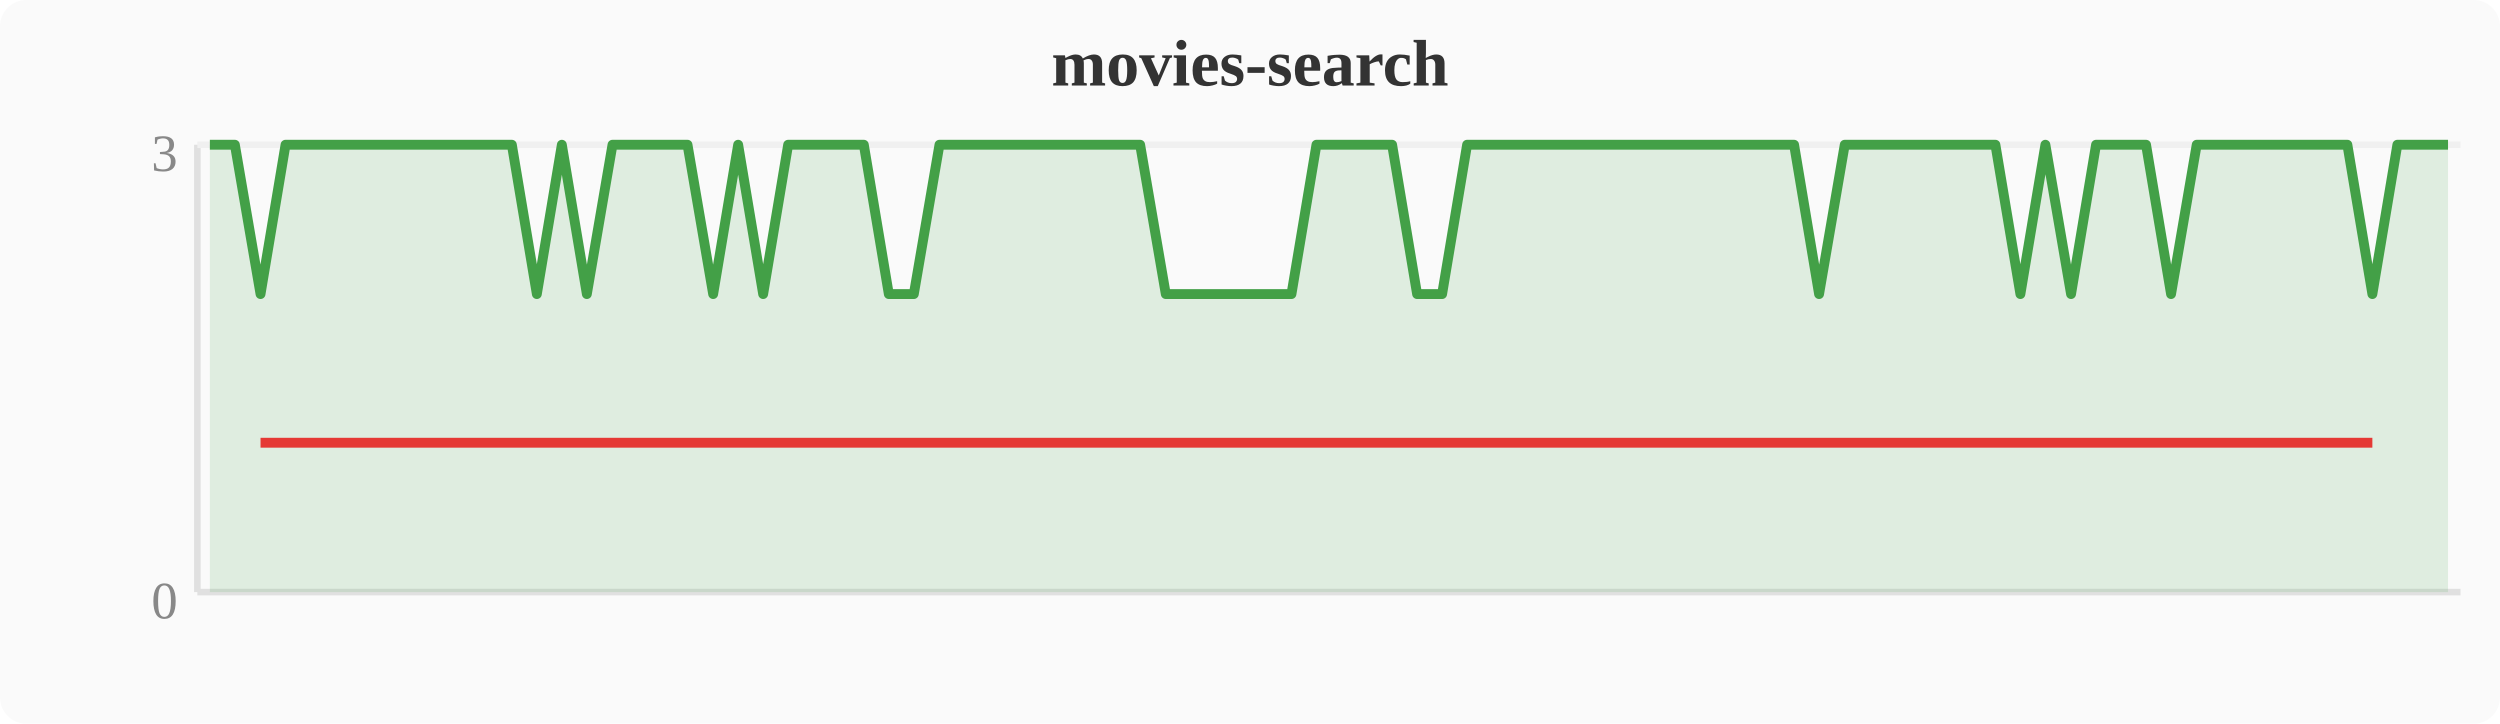
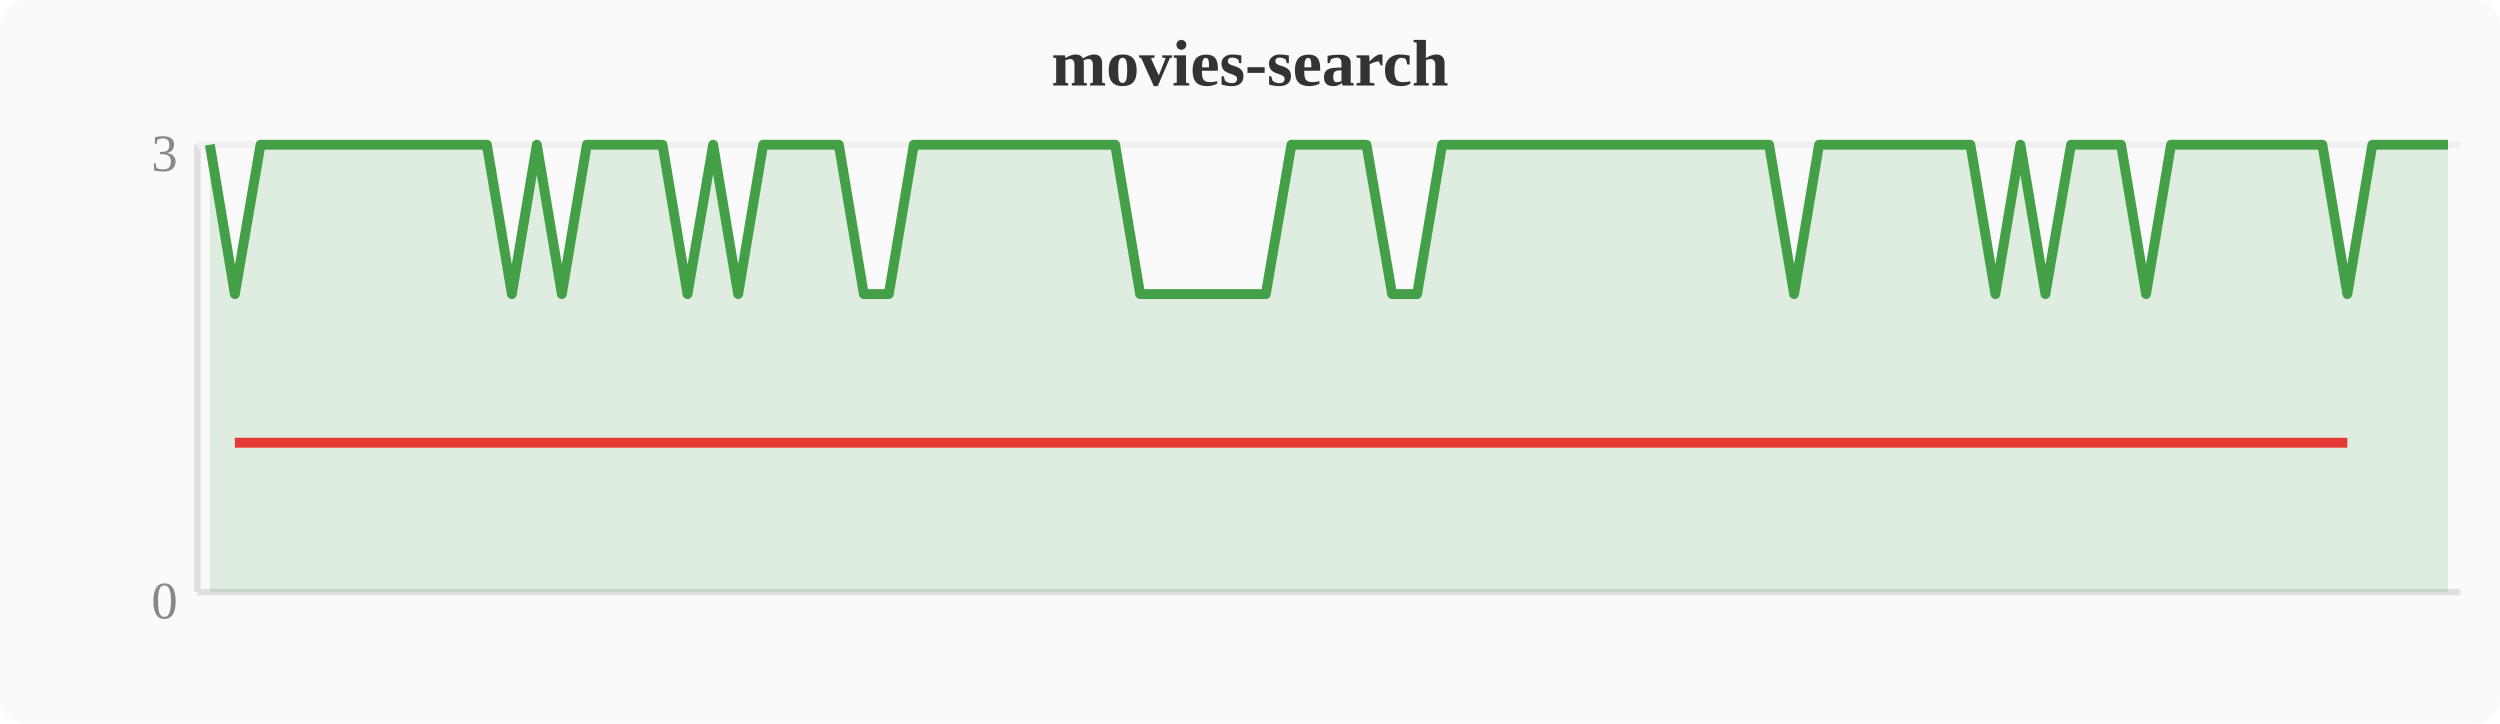
<svg xmlns="http://www.w3.org/2000/svg" width="380" height="110" viewBox="0 0 380 110">
  <rect width="380" height="110" fill="#fafafa" rx="4" />
  <text x="190" y="13" text-anchor="middle" font-size="10" font-weight="bold" fill="#333">movies-search</text>
  <line x1="30" y1="22" x2="30" y2="90" stroke="#e0e0e0" stroke-width="1" />
  <line x1="30" y1="90" x2="374" y2="90" stroke="#e0e0e0" stroke-width="1" />
  <line x1="30" y1="22" x2="374" y2="22" stroke="#f0f0f0" stroke-width="1" />
  <text x="27" y="94" text-anchor="end" font-size="8" fill="#888">0</text>
  <text x="27" y="26" text-anchor="end" font-size="8" fill="#888">3</text>
-   <polygon points="31.9,22.0 35.7,22.0 39.6,44.7 43.4,22.0 47.2,22.0 51.0,22.0 54.8,22.0 58.7,22.0 62.5,22.0 66.3,22.0 70.1,22.0 74.0,22.0 77.8,22.0 81.6,44.7 85.4,22.0 89.2,44.7 93.1,22.0 96.9,22.0 100.7,22.0 104.5,22.0 108.4,44.7 112.2,22.0 116.0,44.7 119.8,22.0 123.6,22.0 127.5,22.0 131.3,22.0 135.1,44.7 138.9,44.7 142.8,22.0 146.6,22.0 150.4,22.0 154.2,22.0 158.0,22.0 161.9,22.0 165.7,22.0 169.5,22.0 173.3,22.0 177.2,44.7 181.0,44.7 184.8,44.7 188.6,44.7 192.4,44.7 196.3,44.7 200.1,22.0 203.9,22.0 207.7,22.0 211.6,22.0 215.4,44.7 219.2,44.7 223.0,22.0 226.8,22.0 230.7,22.0 234.5,22.0 238.3,22.0 242.1,22.0 246.0,22.0 249.8,22.0 253.6,22.0 257.4,22.0 261.2,22.0 265.1,22.0 268.9,22.0 272.7,22.0 276.5,44.7 280.4,22.0 284.2,22.0 288.0,22.0 291.8,22.0 295.6,22.0 299.5,22.0 303.3,22.0 307.1,44.7 310.9,22.0 314.8,44.7 318.6,22.0 322.4,22.0 326.2,22.0 330.0,44.7 333.9,22.0 337.7,22.0 341.5,22.0 345.3,22.0 349.2,22.0 353.0,22.0 356.8,22.0 360.6,44.7 364.4,22.0 368.3,22.0 372.1,22.0 372.1,90 31.9,90" fill="#43a047" opacity="0.15" />
-   <polyline points="31.9,22.0 35.7,22.0 39.6,44.7 43.4,22.0 47.2,22.0 51.0,22.0 54.8,22.0 58.7,22.0 62.5,22.0 66.3,22.0 70.1,22.0 74.0,22.0 77.8,22.0 81.6,44.7 85.4,22.0 89.2,44.7 93.1,22.0 96.9,22.0 100.7,22.0 104.5,22.0 108.4,44.7 112.2,22.0 116.0,44.7 119.8,22.0 123.6,22.0 127.5,22.0 131.3,22.0 135.1,44.7 138.9,44.7 142.8,22.0 146.6,22.0 150.4,22.0 154.2,22.0 158.0,22.0 161.9,22.0 165.7,22.0 169.5,22.0 173.3,22.0 177.2,44.7 181.0,44.7 184.8,44.7 188.6,44.7 192.4,44.7 196.3,44.7 200.1,22.0 203.9,22.0 207.7,22.0 211.6,22.0 215.4,44.7 219.2,44.7 223.0,22.0 226.8,22.0 230.7,22.0 234.5,22.0 238.3,22.0 242.1,22.0 246.0,22.0 249.8,22.0 253.6,22.0 257.4,22.0 261.2,22.0 265.1,22.0 268.9,22.0 272.7,22.0 276.5,44.7 280.4,22.0 284.2,22.0 288.0,22.0 291.8,22.0 295.6,22.0 299.5,22.0 303.3,22.0 307.1,44.7 310.9,22.0 314.8,44.7 318.6,22.0 322.4,22.0 326.2,22.0 330.0,44.7 333.9,22.0 337.7,22.0 341.5,22.0 345.3,22.0 349.2,22.0 353.0,22.0 356.8,22.0 360.6,44.7 364.4,22.0 368.3,22.0 372.1,22.0" fill="none" stroke="#43a047" stroke-width="1.5" stroke-linejoin="round" />
-   <polyline points="39.6,67.3 81.6,67.3 89.2,67.3 108.4,67.3 116.0,67.3 135.1,67.3 138.9,67.3 177.2,67.3 181.0,67.3 184.8,67.3 188.6,67.3 192.4,67.3 196.3,67.3 215.4,67.3 219.2,67.3 276.5,67.3 307.1,67.3 314.8,67.3 330.0,67.3 360.6,67.3" fill="none" stroke="#e53935" stroke-width="1.5" stroke-linejoin="round" />
+   <polygon points="31.9,22.0 35.7,44.7 39.6,22.0 43.4,22.0 47.2,22.0 51.0,22.0 54.8,22.0 58.7,22.0 62.5,22.0 66.3,22.0 70.1,22.0 74.0,22.0 77.8,44.7 81.6,22.0 85.4,44.7 89.2,22.0 93.1,22.0 96.9,22.0 100.7,22.0 104.5,44.7 108.4,22.0 112.2,44.7 116.0,22.0 119.8,22.0 123.6,22.0 127.5,22.0 131.3,44.7 135.1,44.7 138.9,22.0 142.8,22.0 146.6,22.0 150.4,22.0 154.2,22.0 158.0,22.0 161.9,22.0 165.7,22.0 169.5,22.0 173.3,44.7 177.2,44.7 181.0,44.7 184.8,44.7 188.6,44.7 192.4,44.7 196.3,22.0 200.1,22.0 203.9,22.0 207.7,22.0 211.6,44.7 215.4,44.7 219.2,22.0 223.0,22.0 226.8,22.0 230.7,22.0 234.5,22.0 238.3,22.0 242.1,22.0 246.0,22.0 249.8,22.0 253.6,22.0 257.4,22.0 261.2,22.0 265.1,22.0 268.9,22.0 272.7,44.7 276.5,22.0 280.4,22.0 284.2,22.0 288.0,22.0 291.8,22.0 295.6,22.0 299.5,22.0 303.3,44.7 307.1,22.0 310.9,44.7 314.8,22.0 318.6,22.0 322.4,22.0 326.2,44.7 330.0,22.0 333.9,22.0 337.7,22.0 341.5,22.0 345.3,22.0 349.2,22.0 353.0,22.0 356.8,44.7 360.6,22.0 364.4,22.0 368.3,22.0 372.1,22.0 372.1,90 31.9,90" fill="#43a047" opacity="0.15" />
+   <polyline points="31.9,22.0 35.7,44.7 39.6,22.0 43.4,22.0 47.2,22.0 51.0,22.0 54.8,22.0 58.7,22.0 62.5,22.0 66.3,22.0 70.1,22.0 74.0,22.0 77.8,44.7 81.6,22.0 85.4,44.7 89.2,22.0 93.1,22.0 96.9,22.0 100.7,22.0 104.5,44.7 108.4,22.0 112.2,44.7 116.0,22.0 119.8,22.0 123.6,22.0 127.5,22.0 131.3,44.7 135.1,44.7 138.9,22.0 142.8,22.0 146.6,22.0 150.4,22.0 154.2,22.0 158.0,22.0 161.9,22.0 165.7,22.0 169.5,22.0 173.3,44.7 177.2,44.7 181.0,44.7 184.8,44.7 188.6,44.7 192.4,44.7 196.3,22.0 200.1,22.0 203.9,22.0 207.7,22.0 211.6,44.7 215.4,44.7 219.2,22.0 223.0,22.0 226.8,22.0 230.7,22.0 234.5,22.0 238.3,22.0 242.1,22.0 246.0,22.0 249.8,22.0 253.6,22.0 257.4,22.0 261.2,22.0 265.1,22.0 268.9,22.0 272.7,44.7 276.5,22.0 280.4,22.0 284.2,22.0 288.0,22.0 291.8,22.0 295.6,22.0 299.5,22.0 303.3,44.7 307.1,22.0 310.9,44.7 314.8,22.0 318.6,22.0 322.4,22.0 326.2,44.7 330.0,22.0 333.9,22.0 337.7,22.0 341.5,22.0 345.3,22.0 349.2,22.0 353.0,22.0 356.8,44.7 360.6,22.0 364.4,22.0 368.3,22.0 372.1,22.0" fill="none" stroke="#43a047" stroke-width="1.5" stroke-linejoin="round" />
+   <polyline points="35.7,67.3 77.8,67.3 85.4,67.3 104.5,67.3 112.2,67.3 131.3,67.3 135.1,67.3 173.3,67.3 177.2,67.3 181.0,67.3 184.8,67.3 188.6,67.3 192.4,67.3 211.6,67.3 215.4,67.3 272.7,67.3 303.3,67.3 310.9,67.3 326.2,67.3 356.8,67.3" fill="none" stroke="#e53935" stroke-width="1.5" stroke-linejoin="round" />
</svg>
